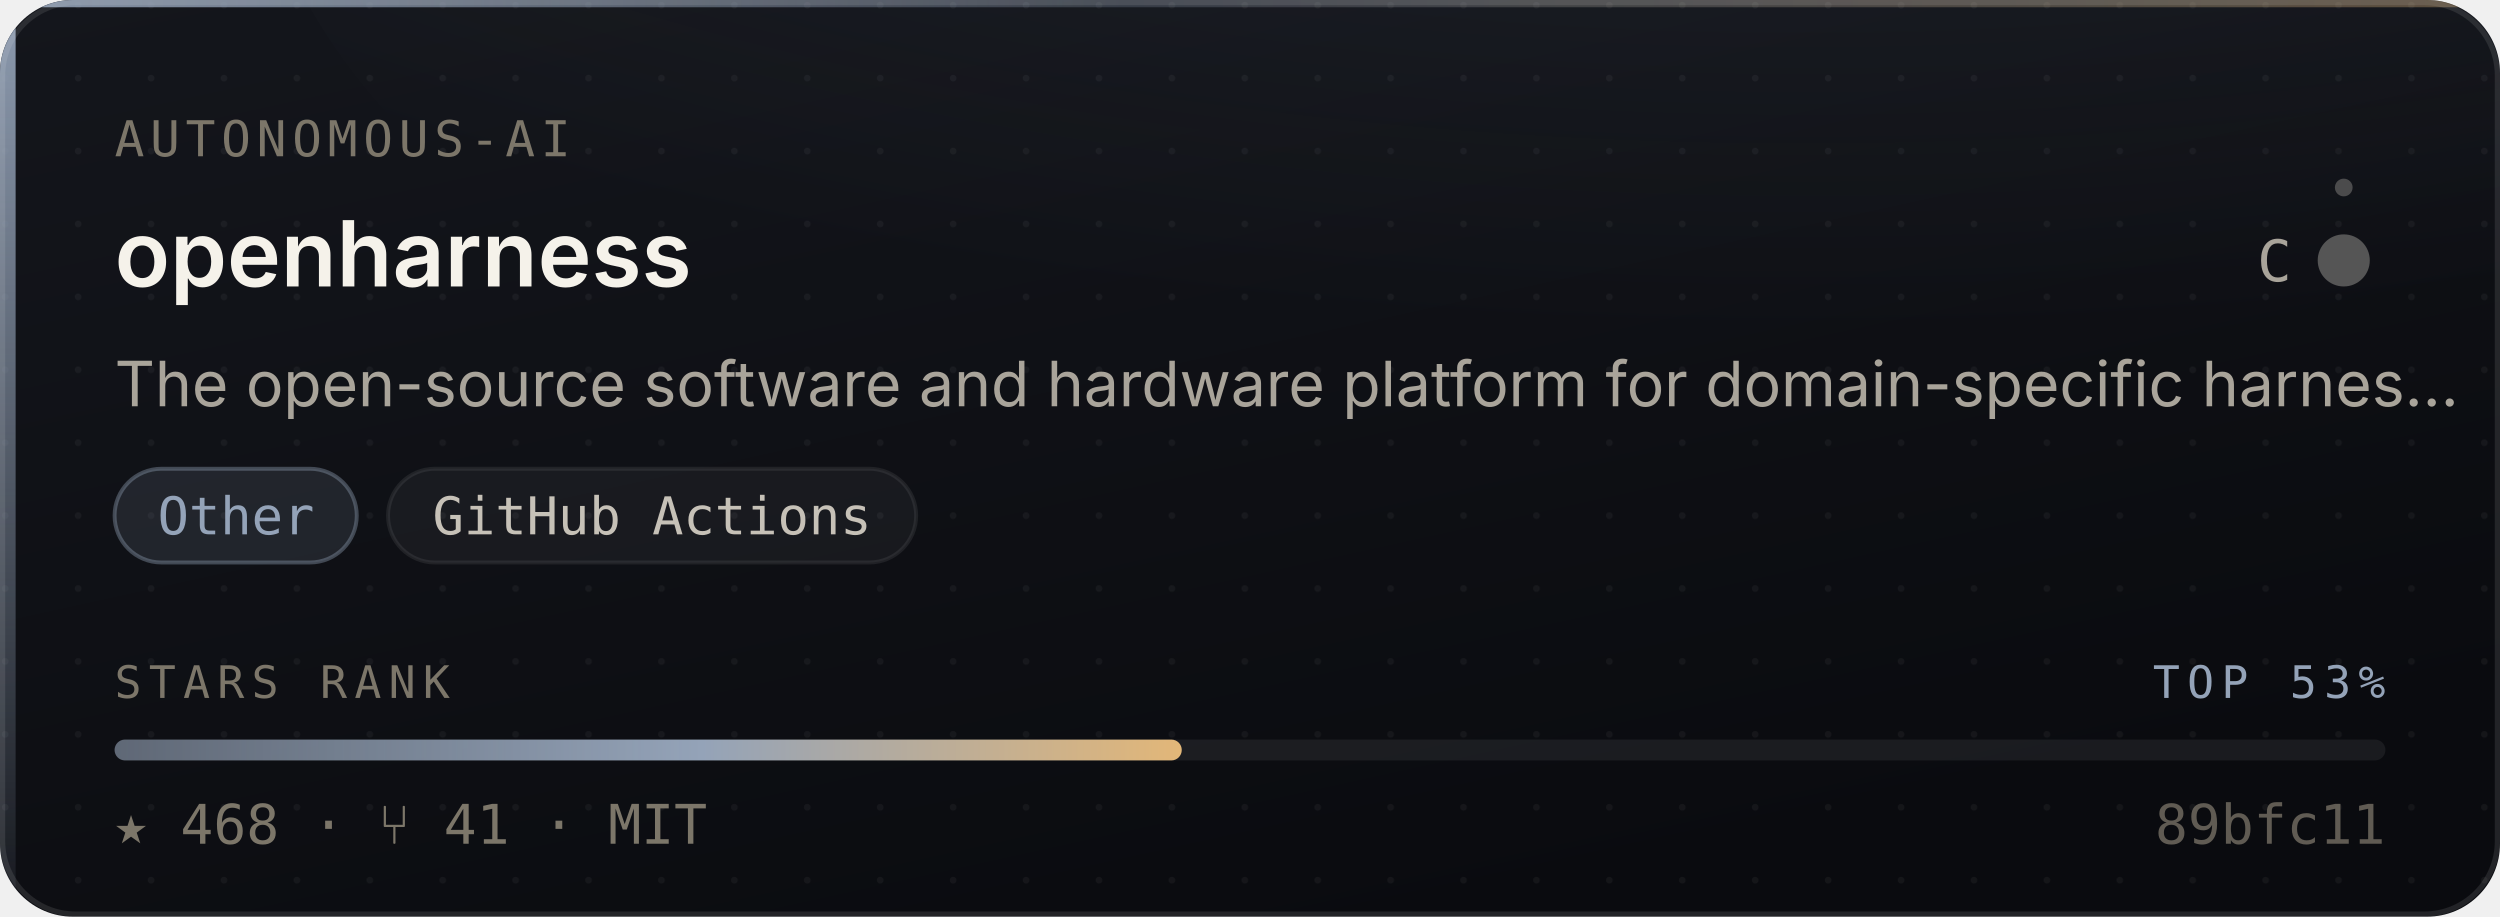
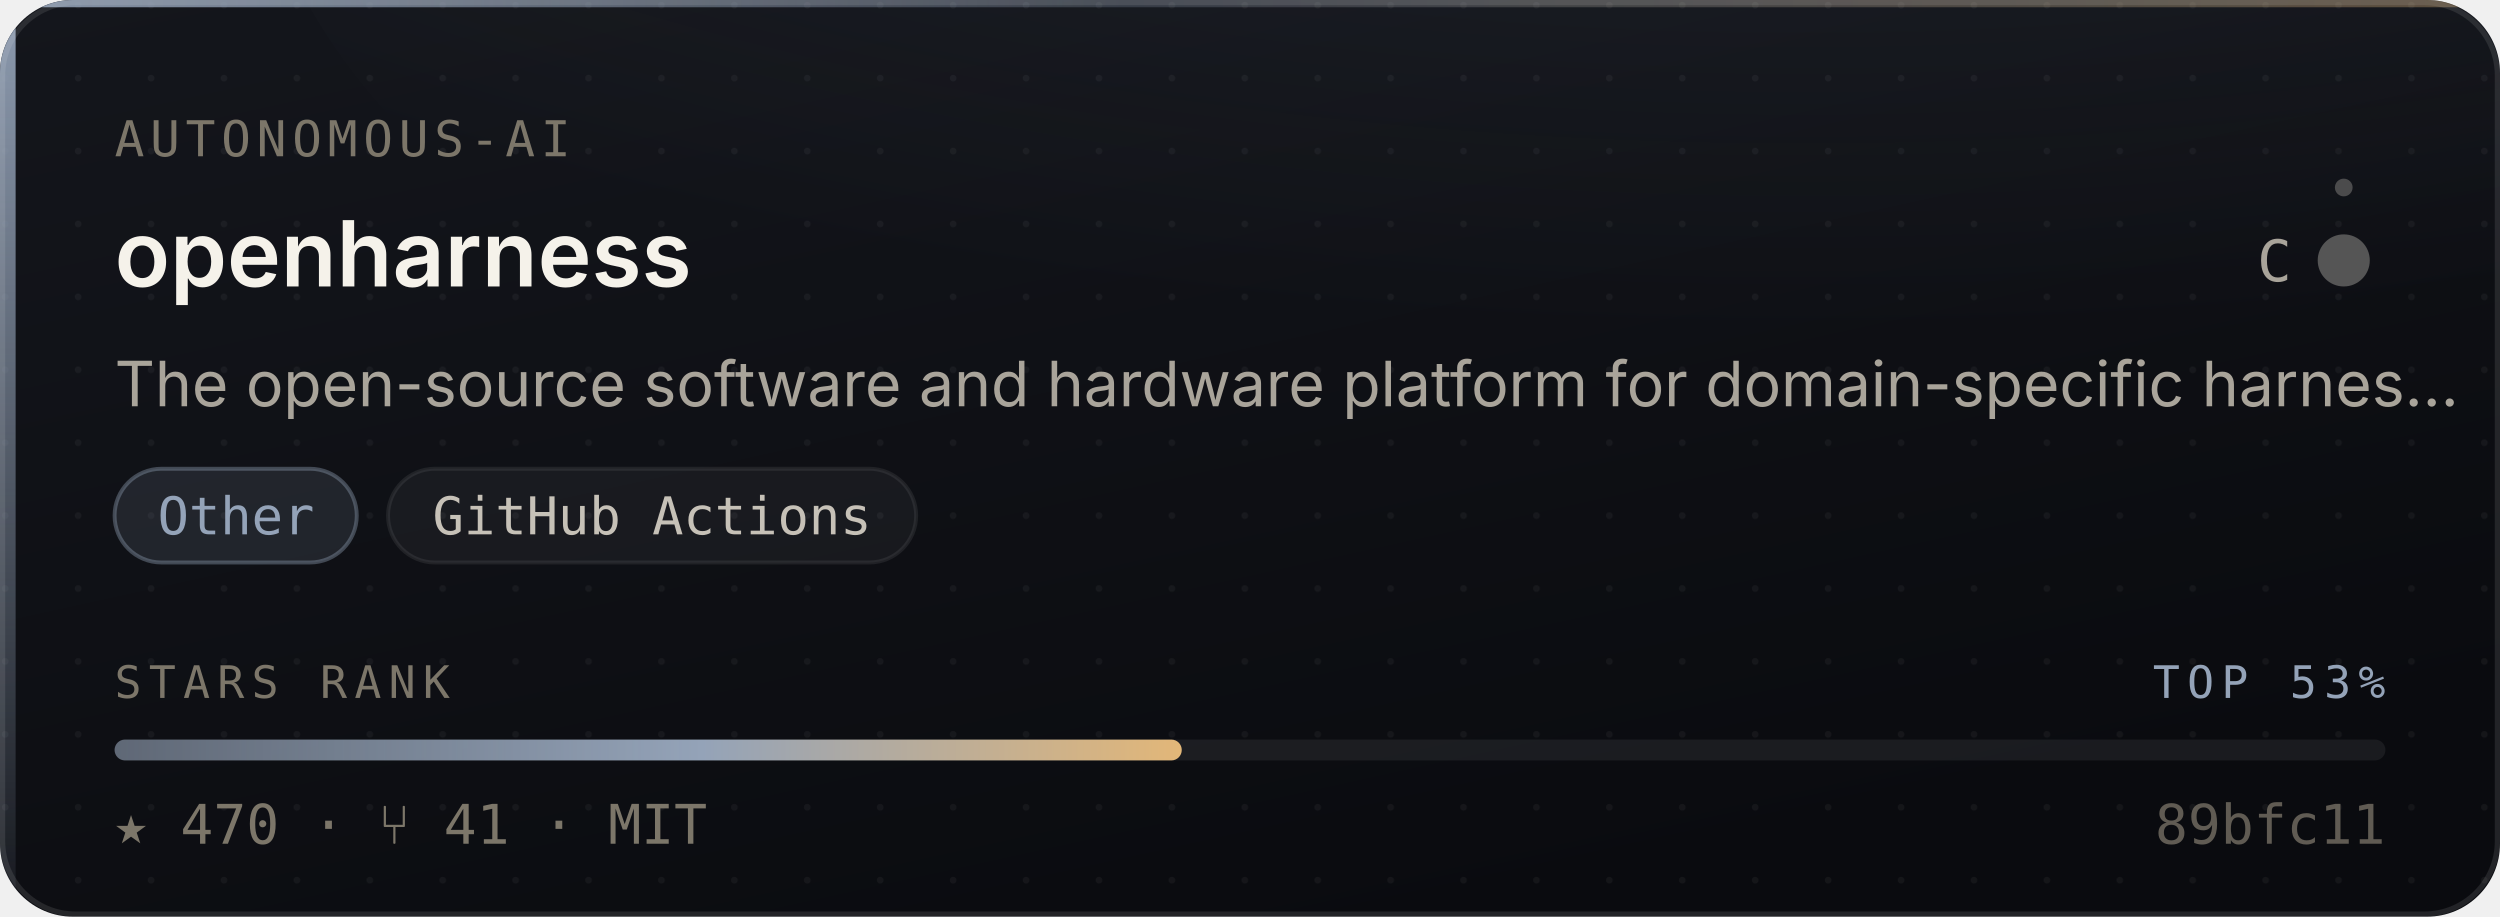
- <svg xmlns="http://www.w3.org/2000/svg" width="480" height="176" viewBox="0 0 480 176" role="img" aria-label="autonomous-ai/openharness — Other, 468 stars, top 53% of this corpus">
+ <svg xmlns="http://www.w3.org/2000/svg" width="480" height="176" viewBox="0 0 480 176" role="img" aria-label="autonomous-ai/openharness — Other, 470 stars, top 53% of this corpus">
  <style>
    /* Motion is additive decoration. With reduced motion requested the whole
       motion layer is hidden and the card is still complete and correct. */
    @media (prefers-reduced-motion: reduce){ .mo{ display:none } }
  </style>
  <defs>
    <linearGradient id="surface" x1="0" y1="0" x2="0.6" y2="1">
      <stop offset="0" stop-color="#14161C" />
      <stop offset="1" stop-color="#0A0B0F" />
    </linearGradient>
    <linearGradient id="edge" x1="0" y1="0" x2="1" y2="0">
      <stop offset="0" stop-color="#94A3B8" stop-opacity="0.9" />
      <stop offset="0.45" stop-color="#94A3B8" stop-opacity="0.25" />
      <stop offset="1" stop-color="#E3B778" stop-opacity="0.35" />
    </linearGradient>
    <linearGradient id="rail" x1="0" y1="0" x2="0" y2="1">
      <stop offset="0" stop-color="#94A3B8" stop-opacity="0.95" />
      <stop offset="1" stop-color="#94A3B8" stop-opacity="0.06" />
    </linearGradient>
    <radialGradient id="glow" cx="0.5" cy="0" r="0.85">
      <stop offset="0" stop-color="#94A3B8" stop-opacity="0.20" />
      <stop offset="1" stop-color="#94A3B8" stop-opacity="0" />
    </radialGradient>
    <linearGradient id="sheen" x1="0" y1="0" x2="1" y2="0">
      <stop offset="0" stop-color="#ffffff" stop-opacity="0" />
      <stop offset="0.5" stop-color="#ffffff" stop-opacity="0.055" />
      <stop offset="1" stop-color="#ffffff" stop-opacity="0" />
    </linearGradient>
    <linearGradient id="rankFill" x1="0" y1="0" x2="1" y2="0">
      <stop offset="0" stop-color="rgba(148,163,184,0.55)" />
      <stop offset="0.55" stop-color="#94A3B8" />
      <stop offset="1" stop-color="#E3B778" />
    </linearGradient>
    <pattern id="dots" width="14" height="14" patternUnits="userSpaceOnUse">
      <circle cx="1" cy="1" r="0.65" fill="#ffffff" opacity="0.045" />
    </pattern>
    <clipPath id="frame">
      <rect x="0" y="0" width="480" height="176" rx="14" />
    </clipPath>
  </defs>
  <g clip-path="url(#frame)">
    <rect width="480" height="176" fill="url(#surface)" />
    <rect width="480" height="176" fill="url(#dots)" />
    <ellipse cx="345.6" cy="-40" rx="297.6" ry="150" fill="url(#glow)" />
    <rect x="0" y="0" width="3" height="176" fill="url(#rail)" />
    <rect x="0" y="0" width="480" height="1.4" fill="url(#edge)" />
  </g>
  <rect x="0.5" y="0.5" width="479" height="175" rx="14" fill="none" stroke="rgba(255,255,255,0.10)" stroke-width="1" />
  <g class="mo" clip-path="url(#frame)">
    <rect x="-150" y="0" width="130" height="176" fill="url(#sheen)">
      <animate attributeName="x" values="-150;500" dur="5.5s" repeatCount="indefinite" />
    </rect>
    <circle r="2.6" fill="#94A3B8" opacity="0">
      <animateMotion dur="3.4s" repeatCount="indefinite" calcMode="linear" keyPoints="0.04;0.96" keyTimes="0;1" path="M1.5 0 L1.5 176" />
      <animate attributeName="opacity" values="0;0.95;0.95;0" keyTimes="0;0.12;0.82;1" dur="3.4s" repeatCount="indefinite" />
    </circle>
  </g>
  <text x="22" y="30" font-size="9.5" letter-spacing="1.1" fill="#7C7669" font-family="ui-monospace,SFMono-Regular,'SF Mono',Menlo,monospace">AUTONOMOUS-AI</text>
  <text x="22" y="55" font-size="17.5" font-weight="600" fill="#F5F2EA" font-family="-apple-system,BlinkMacSystemFont,'Segoe UI',Inter,Helvetica,Arial,sans-serif">openharness</text>
  <text x="440" y="54" font-size="11" fill="#A9A49A" text-anchor="end" font-family="ui-monospace,SFMono-Regular,'SF Mono',Menlo,monospace">C</text>
  <circle cx="450" cy="50" r="4.5" fill="#555555" />
  <g class="mo">
    <g>
      <animateTransform attributeName="transform" type="rotate" from="0 450 50" to="360 450 50" dur="7s" repeatCount="indefinite" />
      <circle cx="450" cy="36" r="1.7" fill="#555555" opacity="0.85" />
    </g>
    <circle cx="450" cy="50" r="4.5" fill="none" stroke="#555555" stroke-width="1">
      <animate attributeName="r" values="4.5;11;4.5" dur="4s" repeatCount="indefinite" />
      <animate attributeName="stroke-opacity" values="0.5;0;0.5" dur="4s" repeatCount="indefinite" />
    </circle>
  </g>
  <text x="22" y="78" font-size="12" fill="#A9A49A" font-family="-apple-system,BlinkMacSystemFont,'Segoe UI',Inter,Helvetica,Arial,sans-serif">The open-source software and hardware platform for domain-specific harnes…</text>
  <rect x="22.0" y="90" width="46.5" height="18" rx="9" fill="rgba(148,163,184,0.14)" stroke="rgba(148,163,184,0.38)" stroke-width="0.75" />
  <text x="45.3" y="102.6" font-size="10" fill="#94A3B8" text-anchor="middle" font-family="ui-monospace,SFMono-Regular,'SF Mono',Menlo,monospace">Other</text>
  <rect x="74.5" y="90" width="101.4" height="18" rx="9" fill="rgba(255,255,255,0.045)" stroke="rgba(255,255,255,0.075)" stroke-width="0.75" />
  <text x="125.2" y="102.6" font-size="10" fill="#C6C1B7" text-anchor="middle" font-family="ui-monospace,SFMono-Regular,'SF Mono',Menlo,monospace">GitHub Actions</text>
  <text x="22" y="134" font-size="8.6" letter-spacing="1.4" fill="#7C7669" font-family="ui-monospace,SFMono-Regular,'SF Mono',Menlo,monospace">STARS RANK</text>
  <text x="458" y="134" font-size="8.6" letter-spacing="1.4" fill="#94A3B8" text-anchor="end" font-family="ui-monospace,SFMono-Regular,'SF Mono',Menlo,monospace">TOP 53%</text>
  <rect x="22" y="142" width="436" height="4" rx="2" fill="rgba(255,255,255,0.07)" />
  <rect x="22" y="142" width="204.9" height="4" rx="2" fill="url(#rankFill)">
    <animate attributeName="width" from="0" to="204.9" dur="1.1s" fill="freeze" calcMode="spline" keySplines="0.16 1 0.3 1" keyTimes="0;1" />
  </rect>
-   <text x="22" y="162" font-size="10.5" fill="#7C7669" font-family="ui-monospace,SFMono-Regular,'SF Mono',Menlo,monospace">★ 468   ·   ⑂ 41   ·   MIT</text>
+   <text x="22" y="162" font-size="10.5" fill="#7C7669" font-family="ui-monospace,SFMono-Regular,'SF Mono',Menlo,monospace">★ 470   ·   ⑂ 41   ·   MIT</text>
  <text x="458" y="162" font-size="10.5" fill="#7C7669" text-anchor="end" font-family="ui-monospace,SFMono-Regular,'SF Mono',Menlo,monospace" opacity="0.75">89bfc11</text>
</svg>
